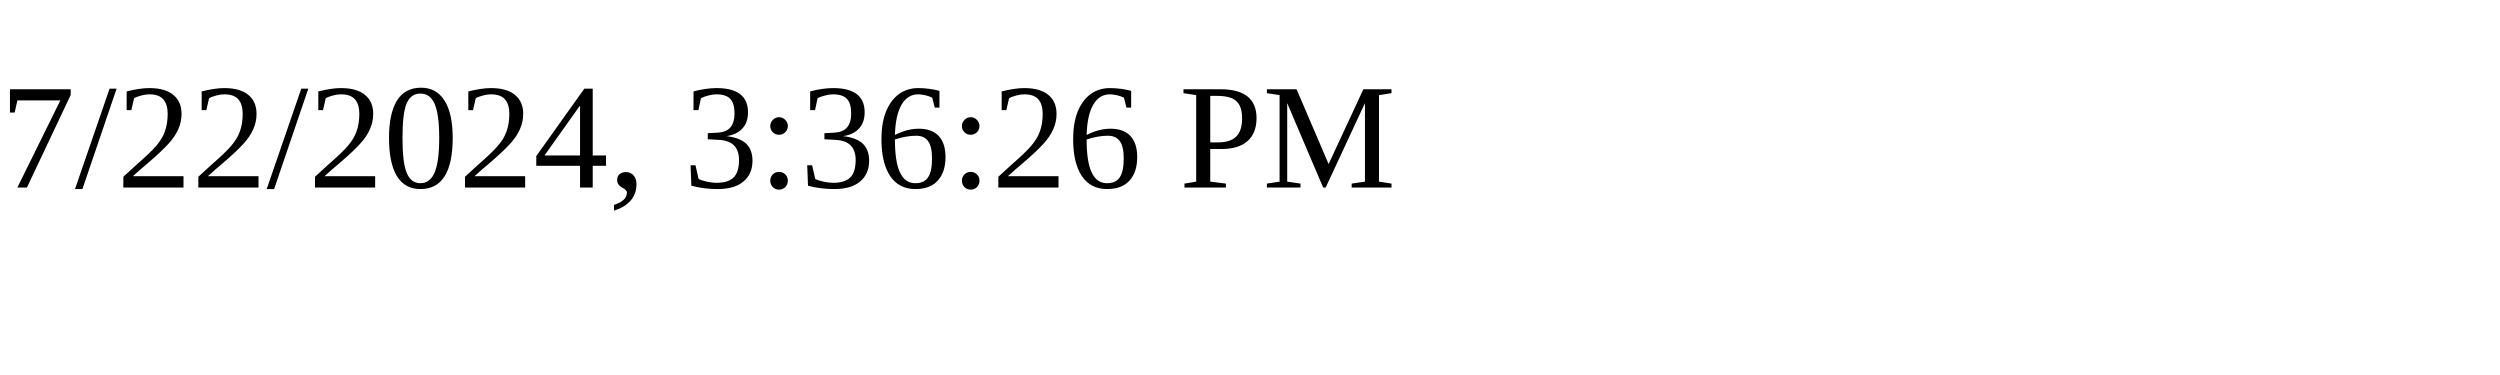
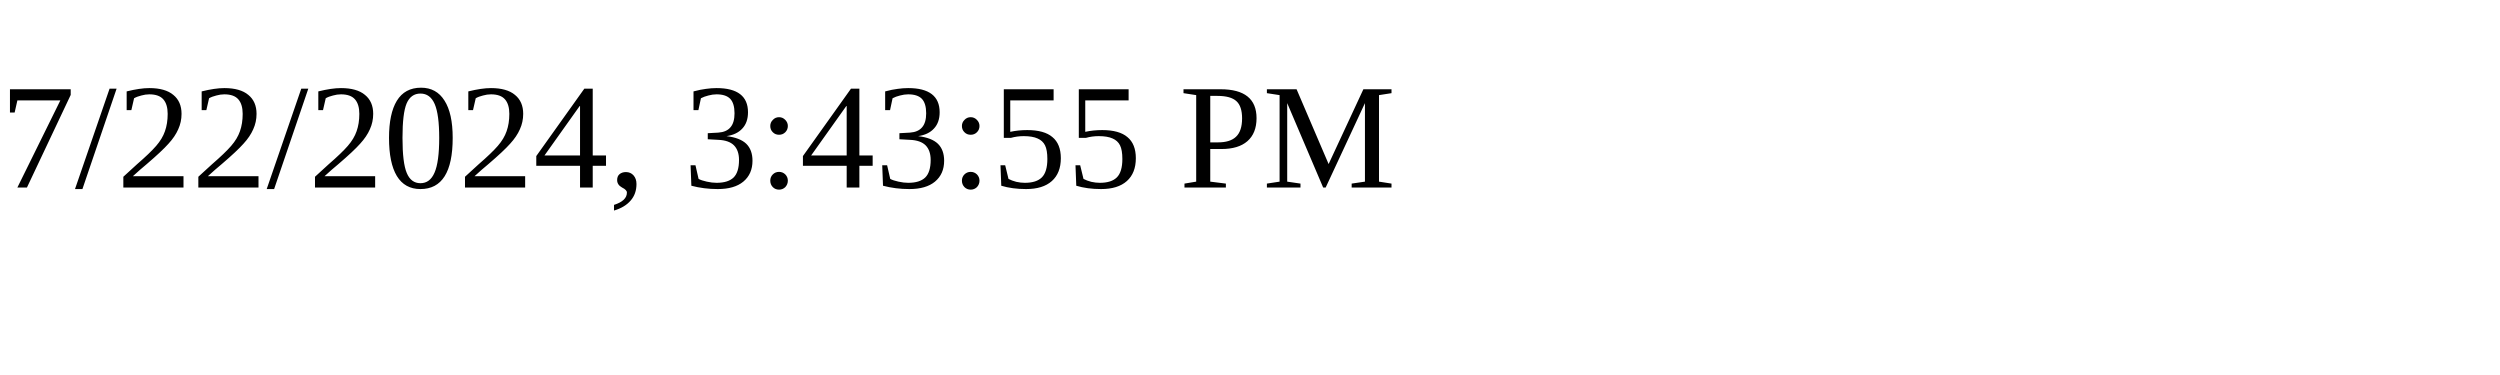
<svg xmlns="http://www.w3.org/2000/svg" height="30" width="200">
-   <text x="0" y="15">7/22/2024, 3:36:26 PM</text>
+   <text x="0" y="15">7/22/2024, 3:43:55 PM</text>
</svg>
